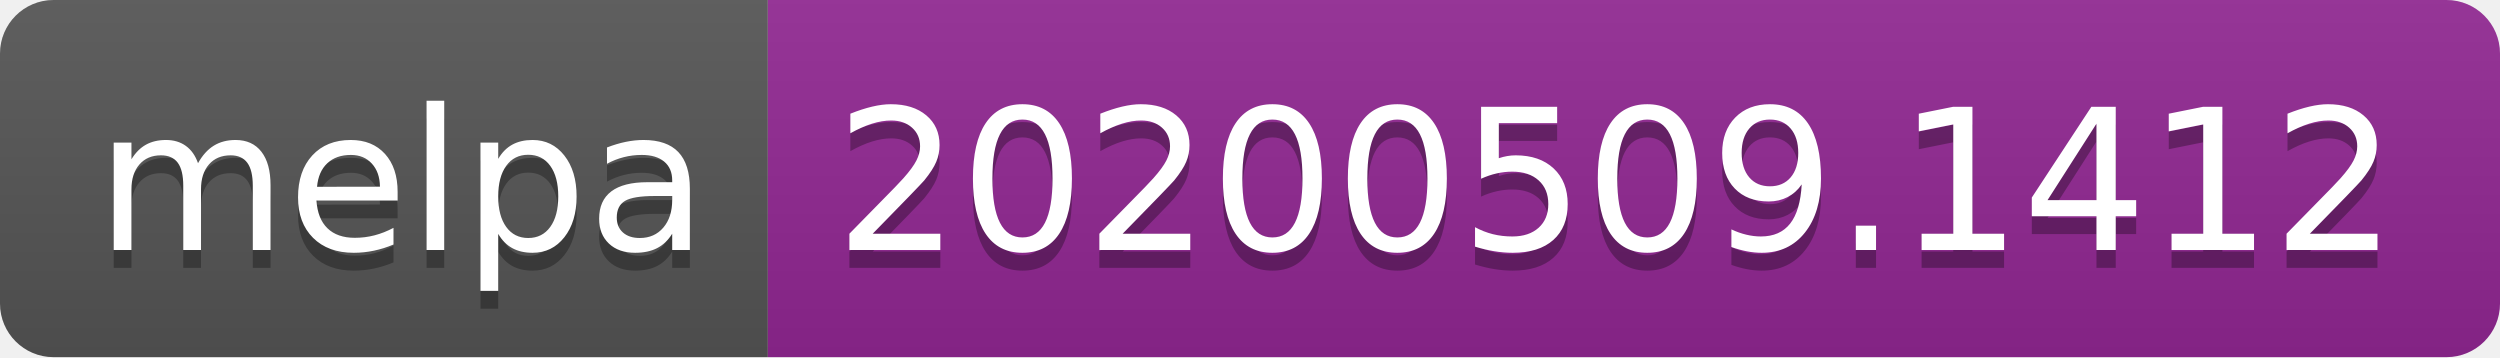
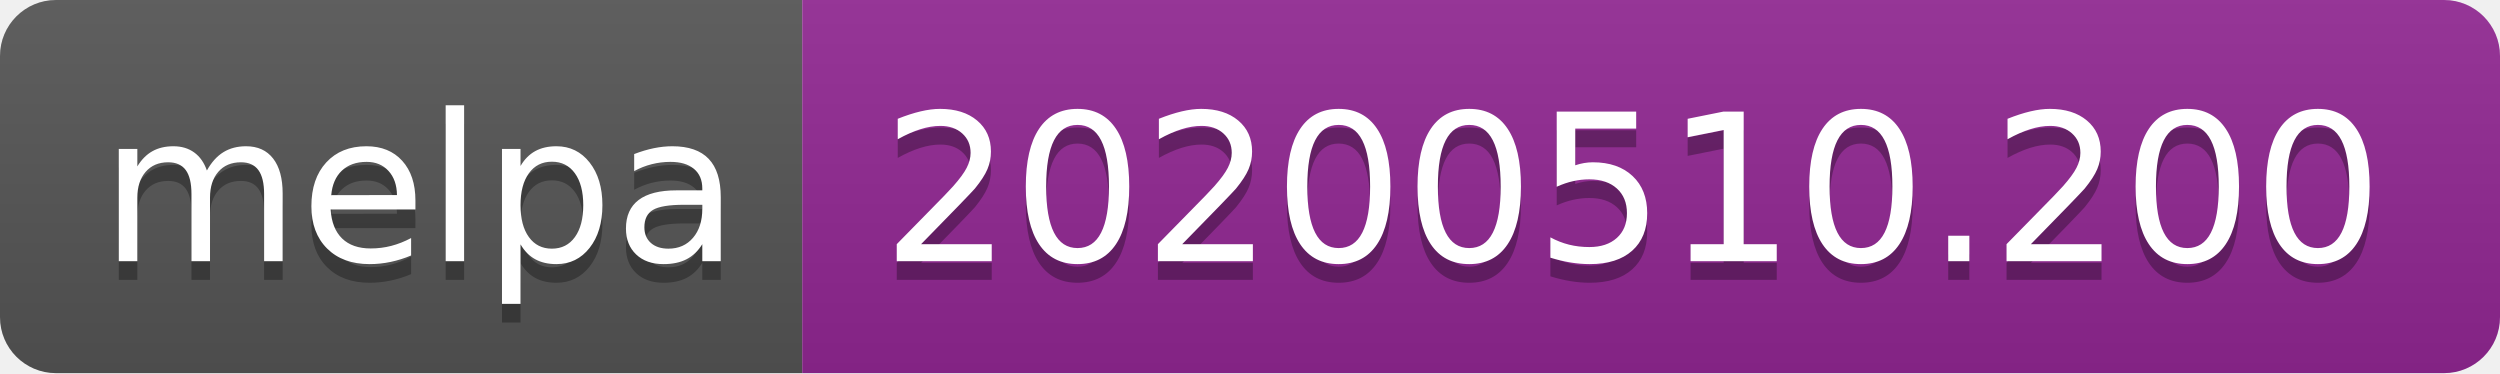
- <svg xmlns="http://www.w3.org/2000/svg" width="140" height="20">
+ <svg xmlns="http://www.w3.org/2000/svg" width="134" height="20">
  <linearGradient id="s" x2="0" y2="100%">
    <stop offset="0" stop-color="#bbb" stop-opacity=".1" />
    <stop offset="1" stop-opacity=".1" />
  </linearGradient>
  <clipPath id="r">
-     <rect width="140" height="20" rx="3" fill="#fff" />
+     <rect width="134" height="20" rx="3" fill="#fff" />
  </clipPath>
  <g clip-path="url(#r)">
    <rect width="43" height="20" fill="#555" />
-     <rect x="43" width="97" height="20" fill="#922793" />
-     <rect width="140" height="20" fill="url(#s)" />
+     <rect x="43" width="91" height="20" fill="#922793" />
+     <rect width="134" height="20" fill="url(#s)" />
  </g>
  <g fill="#fff" text-anchor="middle" font-family="Verdana,Geneva,DejaVu Sans,sans-serif" text-rendering="geometricPrecision" font-size="110">
    <text x="225" y="150" fill="#010101" fill-opacity=".3" transform="scale(.1)" textLength="330">melpa</text>
    <text x="225" y="140" transform="scale(.1)" textLength="330">melpa</text>
-     <text x="905" y="150" fill="#010101" fill-opacity=".3" transform="scale(.1)" textLength="870">20200509.1412</text>
-     <text x="905" y="140" transform="scale(.1)" textLength="870">20200509.1412</text>
+     <text x="875" y="150" fill="#010101" fill-opacity=".3" transform="scale(.1)" textLength="810">20200510.200</text>
+     <text x="875" y="140" transform="scale(.1)" textLength="810">20200510.200</text>
  </g>
</svg>
